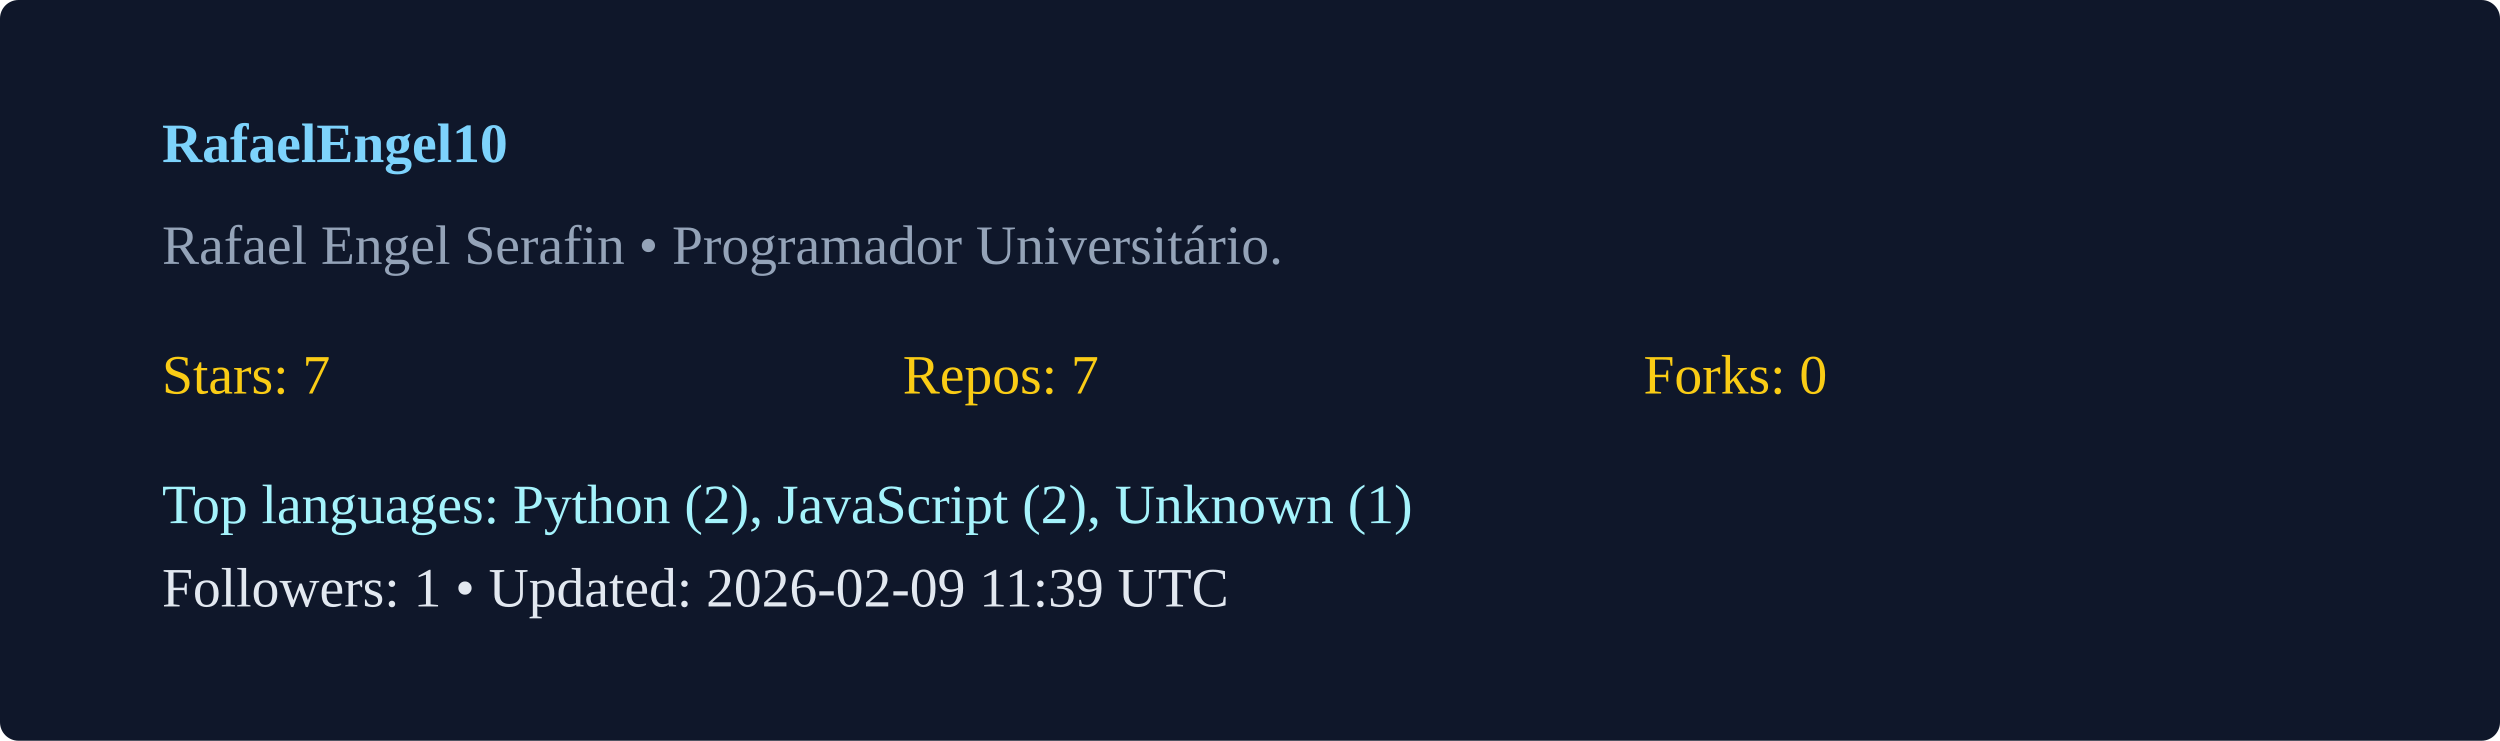
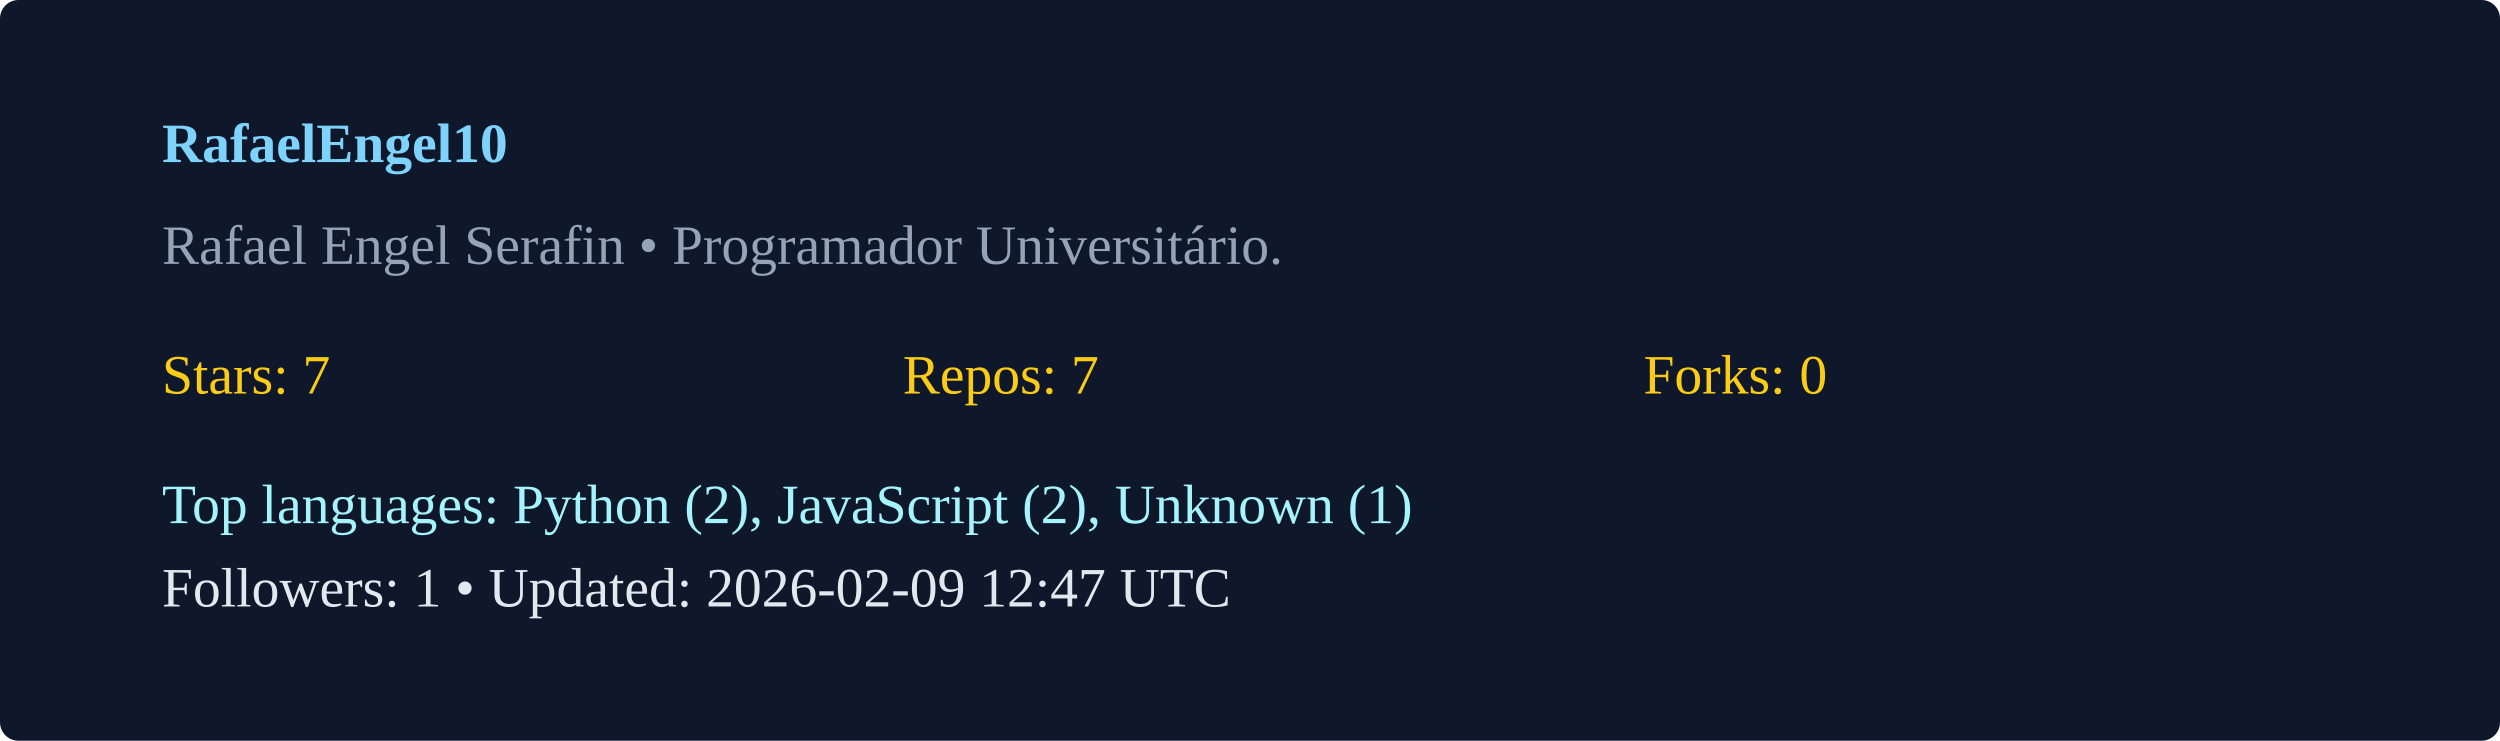
<svg xmlns="http://www.w3.org/2000/svg" width="540" height="160" viewBox="0 0 540 160">
  <rect width="100%" height="100%" rx="4" fill="#0f172a" />
  <g transform="translate(35,35)">
    <text x="0" y="0" fill="#7dd3fc" font-weight="600">RafaelEngel10</text>
    <text x="0" y="22" fill="#94a3b8">Rafael Engel Serafin  • Programador Universitário. </text>
    <g transform="translate(0,50)">
      <text x="0" y="0" fill="#facc15">Stars: 7</text>
      <text x="160" y="0" fill="#facc15">Repos: 7</text>
      <text x="320" y="0" fill="#facc15">Forks: 0</text>
      <text x="0" y="28" fill="#a5f3fc">Top languages: Python (2), JavaScript (2), Unknown (1)</text>
-       <text x="0" y="46" fill="#e2e8f0">Followers: 1 • Updated: 2026-02-09 11:39 UTC</text>
+       <text x="0" y="46" fill="#e2e8f0">Followers: 1 • Updated: 2026-02-09 12:47 UTC</text>
    </g>
  </g>
</svg>
